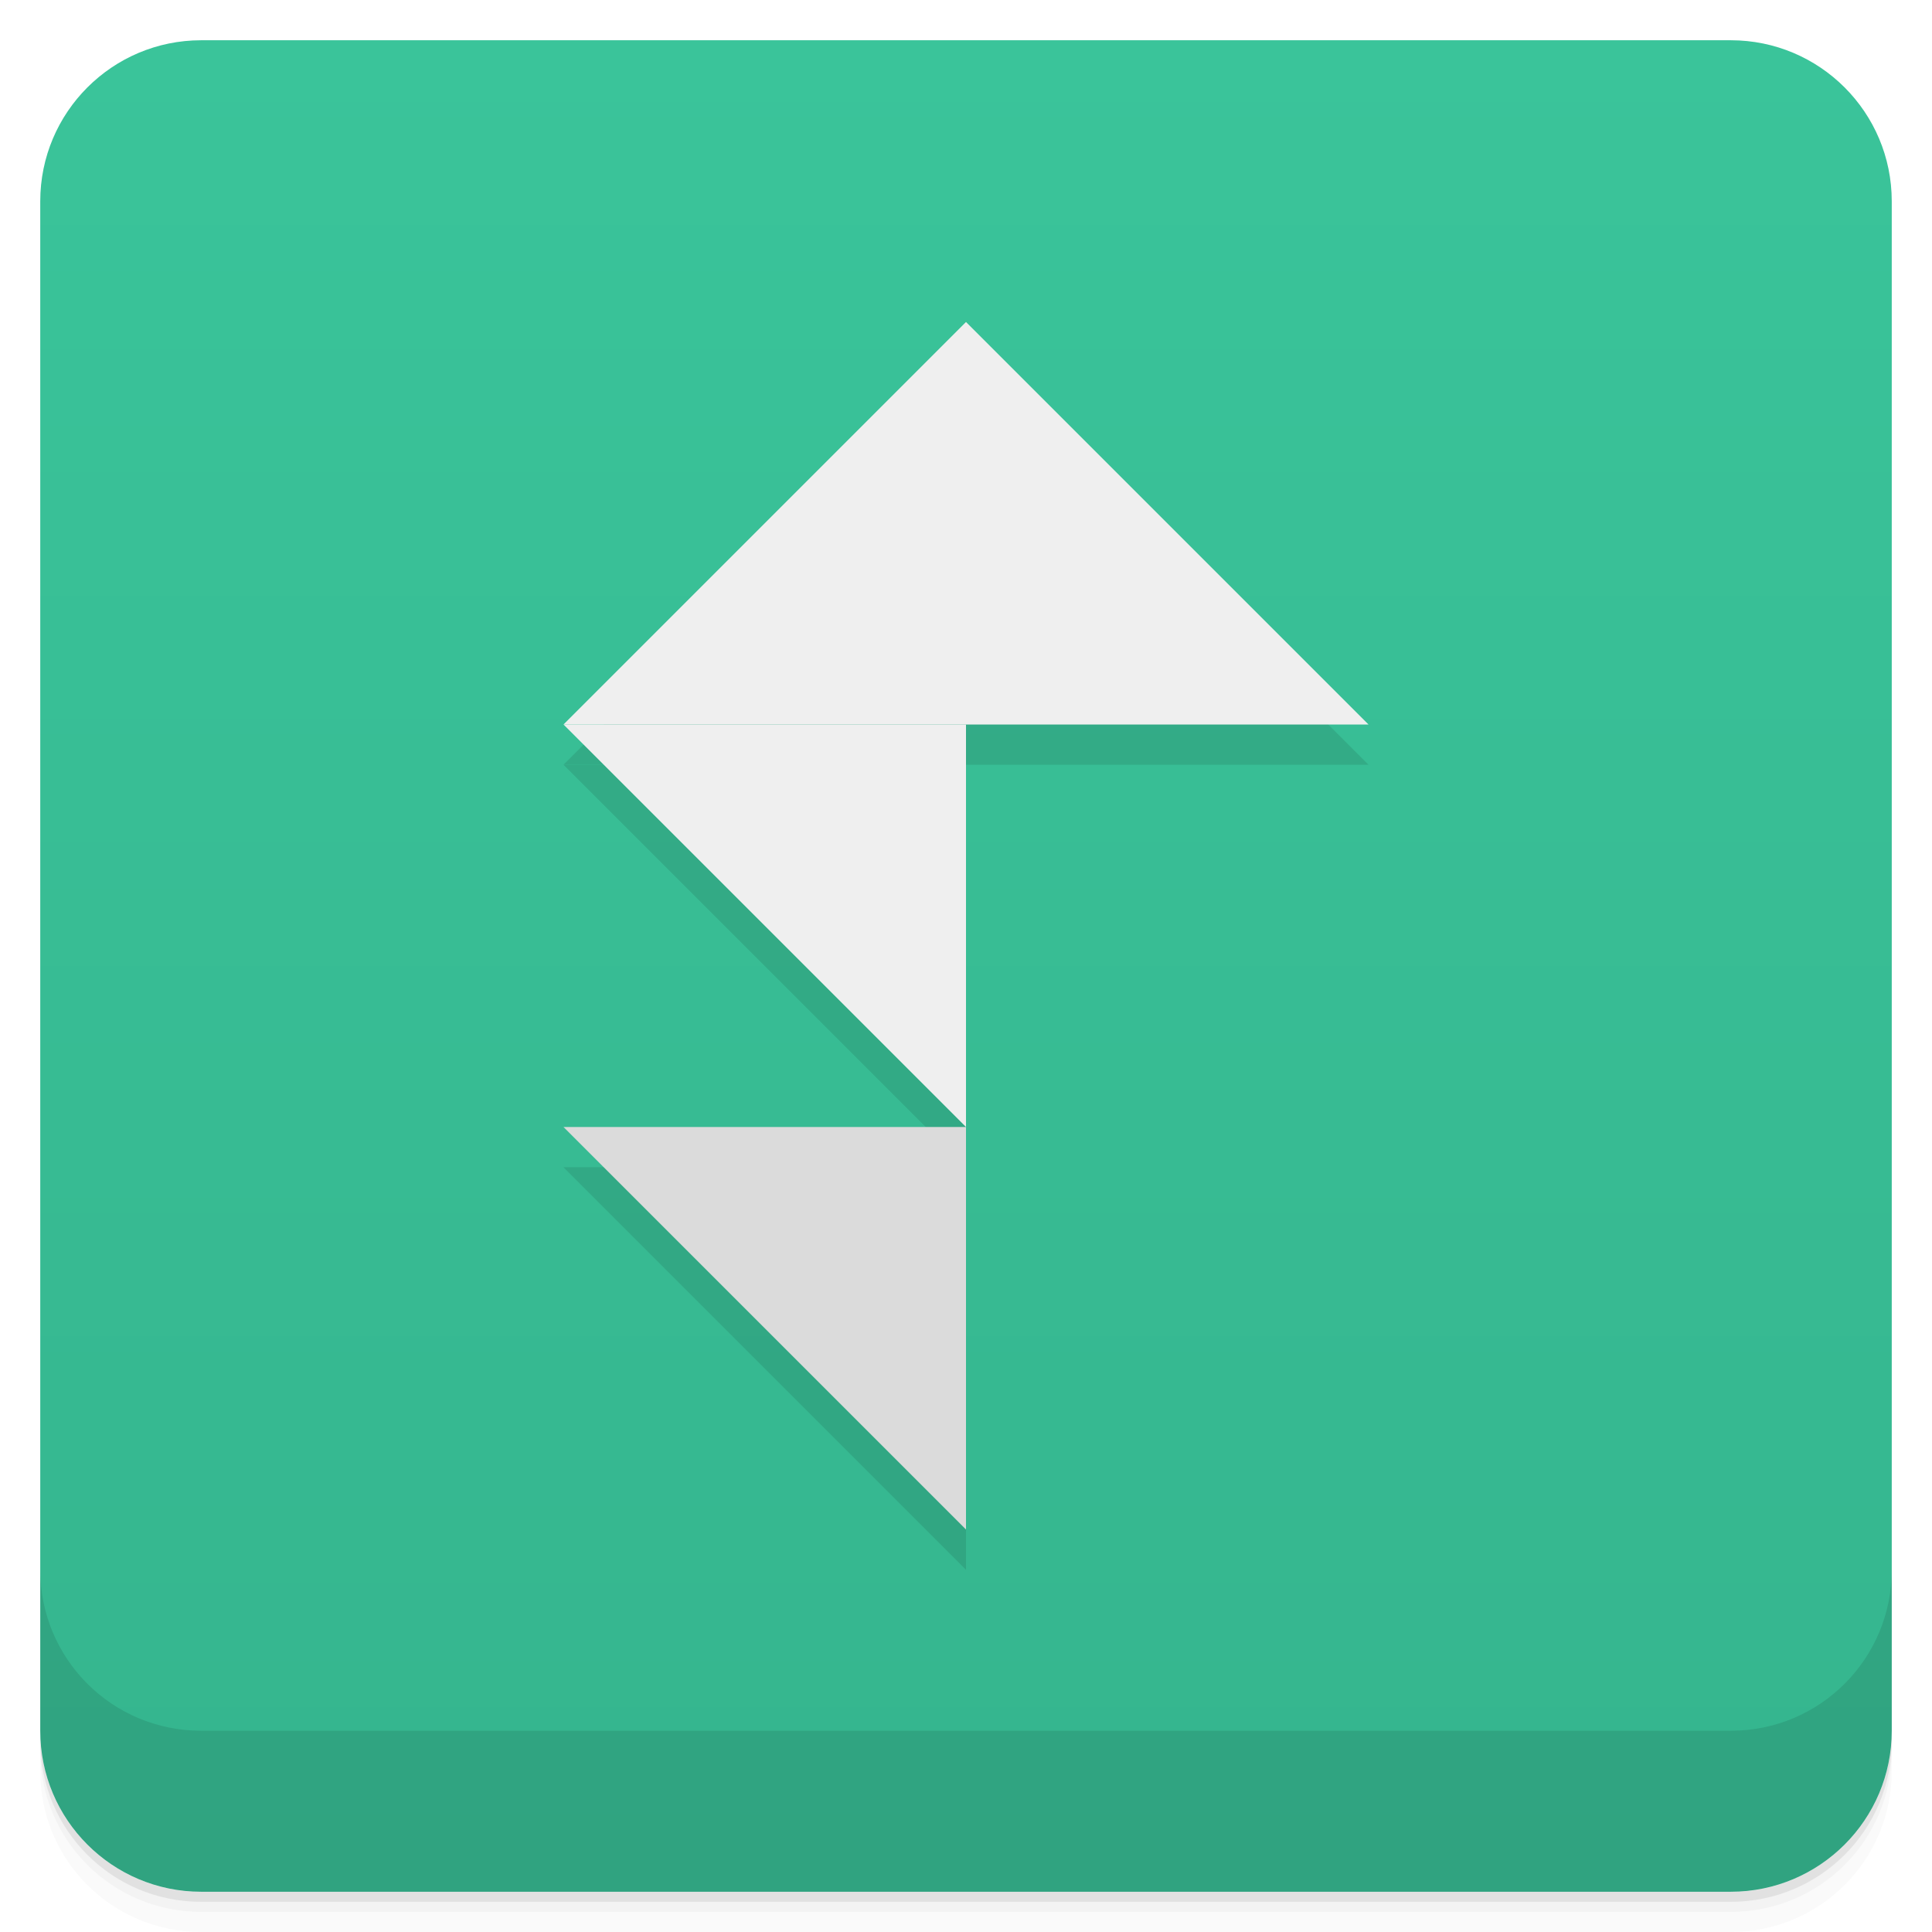
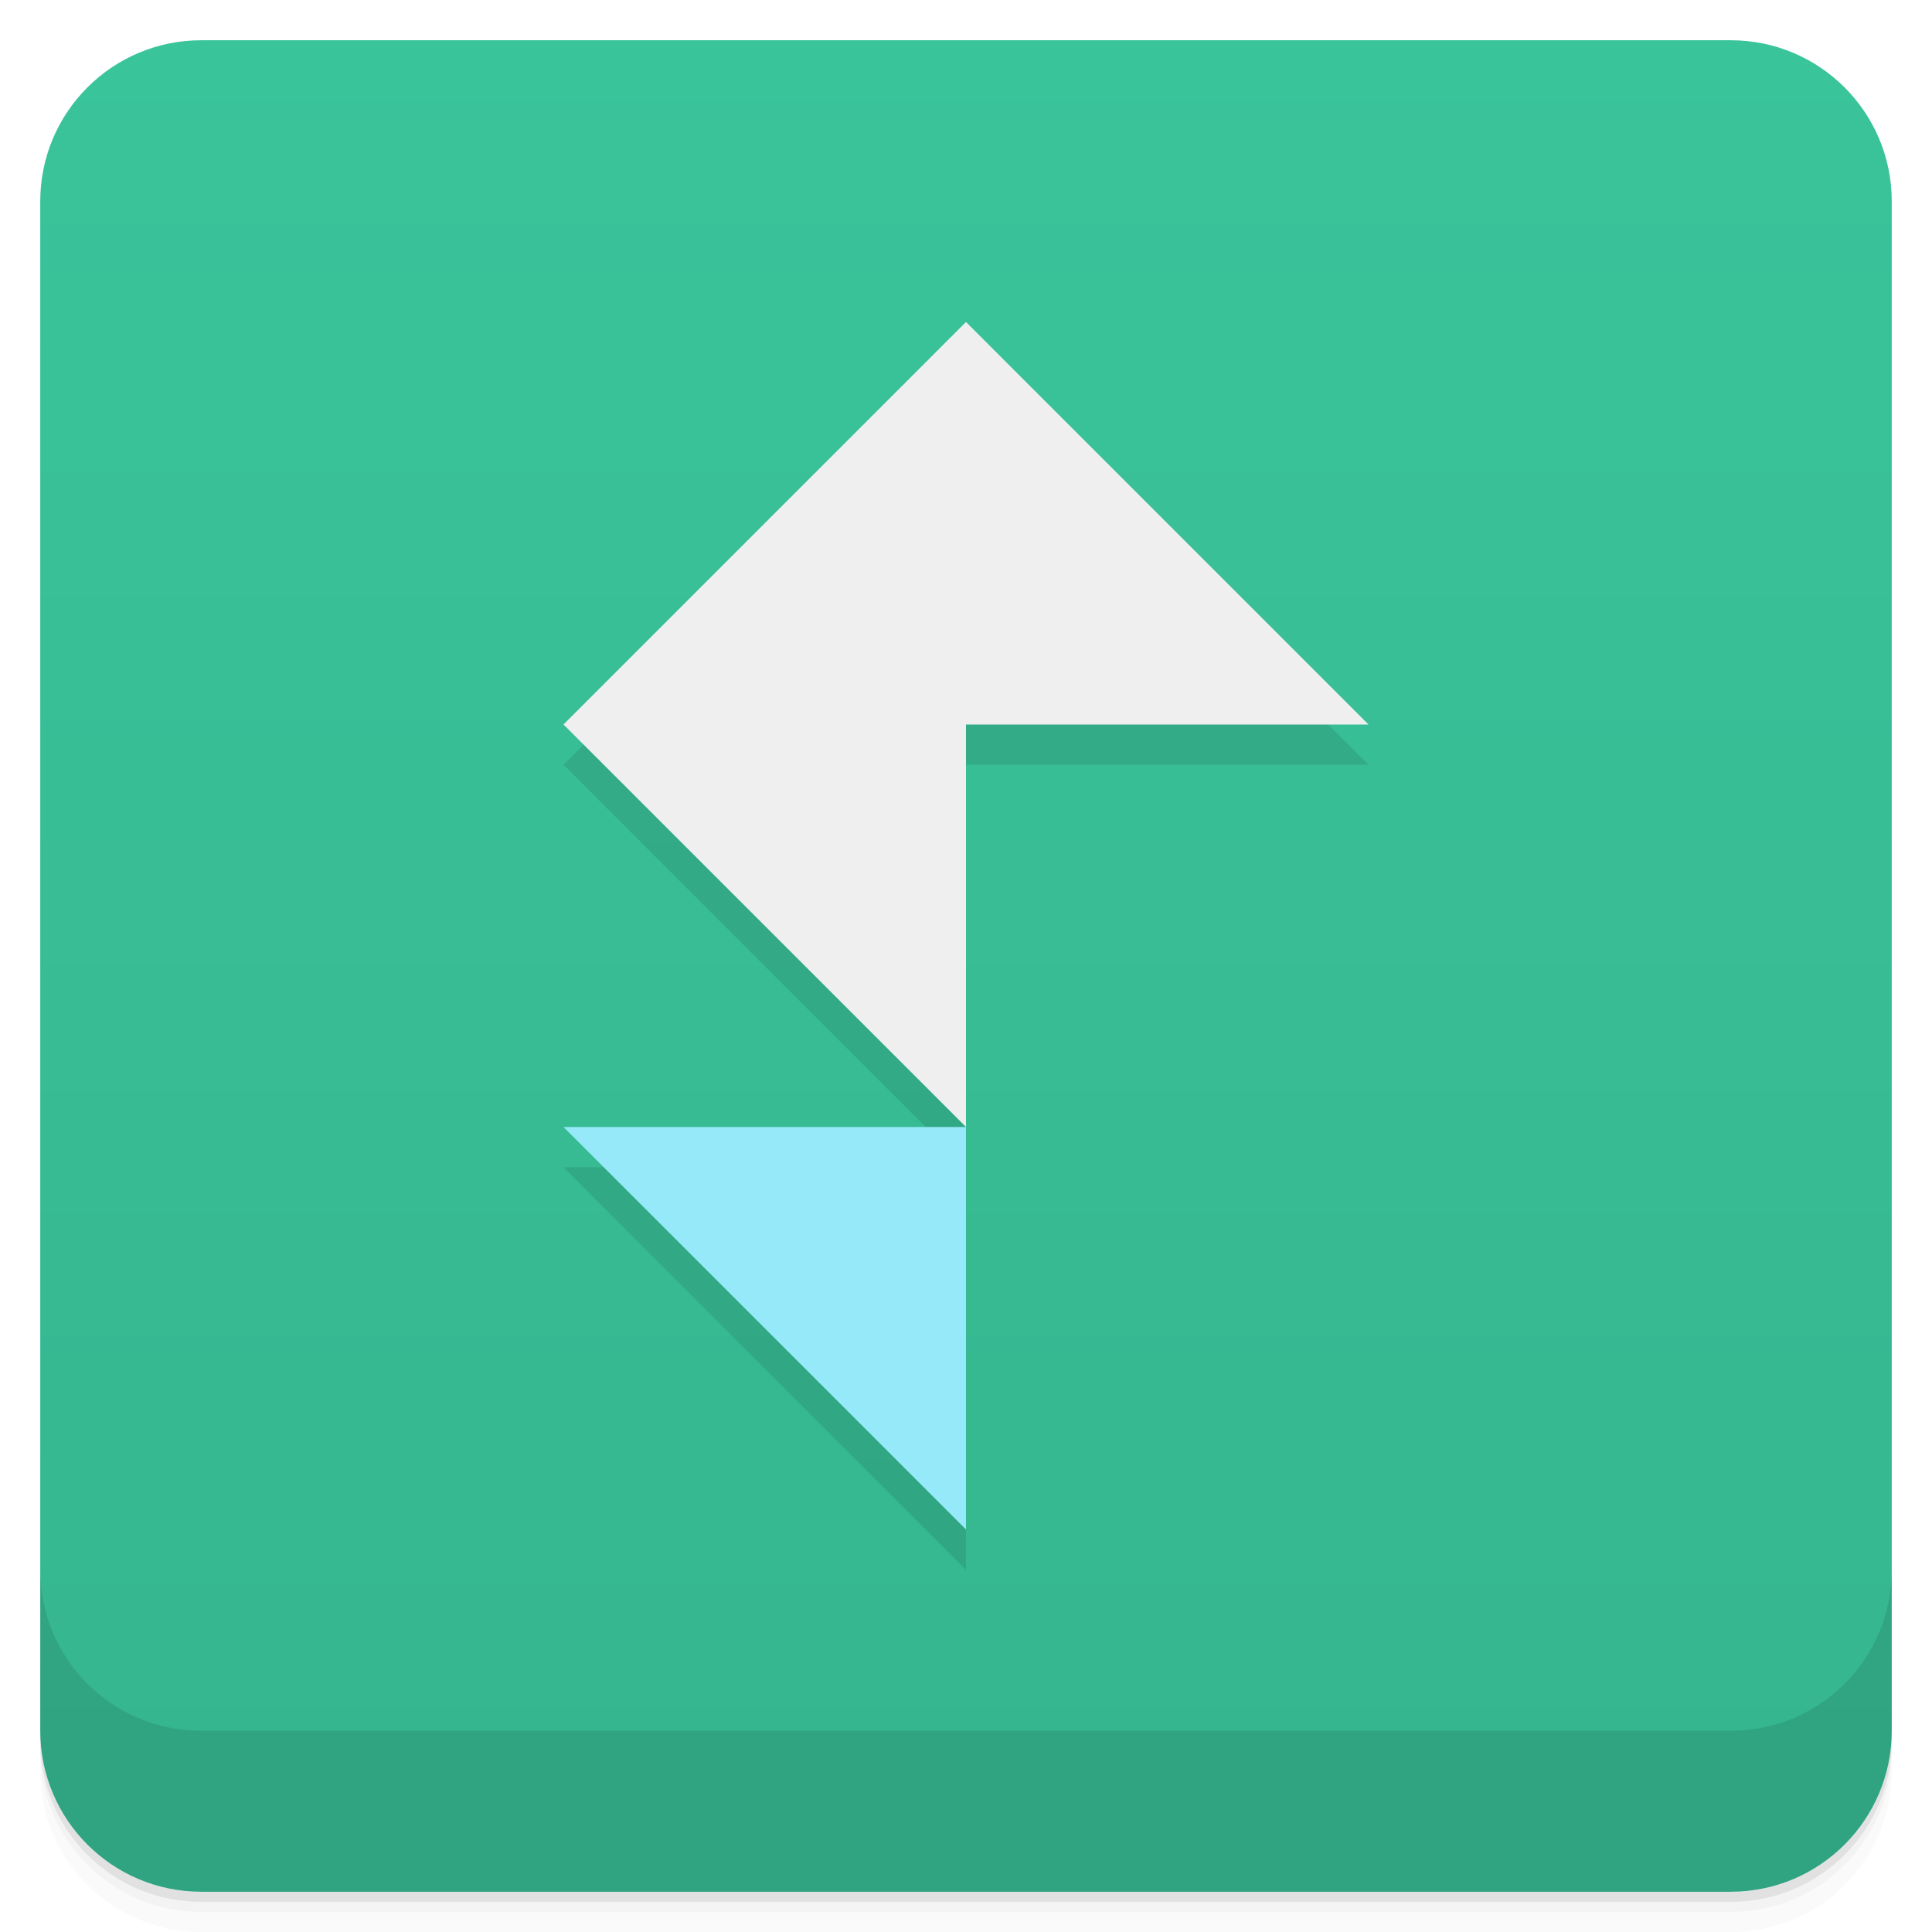
<svg xmlns="http://www.w3.org/2000/svg" id="svg81" viewBox="0 0 48 48" version="1.1">
  <defs id="defs17">
    <linearGradient id="linearGradient3764" x2="47" gradientUnits="userSpaceOnUse" x1="1" gradientTransform="translate(-48 .0022147)">
      <stop id="stop2" stop-color="#35b58e" offset="0" />
      <stop id="stop4" stop-color="#3ac49a" offset="1" />
    </linearGradient>
  </defs>
  <g id="g25">
    <path id="path19" opacity=".02" d="m1 43v0.25c0 2.216 1.784 4 4 4h38c2.216 0 4-1.784 4-4v-0.25c0 2.216-1.784 4-4 4h-38c-2.216 0-4-1.784-4-4zm0 0.5v0.5c0 2.216 1.784 4 4 4h38c2.216 0 4-1.784 4-4v-0.5c0 2.216-1.784 4-4 4h-38c-2.216 0-4-1.784-4-4z" />
    <path id="path21" opacity=".05" d="m1 43.25v0.25c0 2.216 1.784 4 4 4h38c2.216 0 4-1.784 4-4v-0.25c0 2.216-1.784 4-4 4h-38c-2.216 0-4-1.784-4-4z" />
    <path id="path23" opacity=".1" d="m1 43v0.25c0 2.216 1.784 4 4 4h38c2.216 0 4-1.784 4-4v-0.25c0 2.216-1.784 4-4 4h-38c-2.216 0-4-1.784-4-4z" />
  </g>
  <g id="g29">
    <rect id="rect27" rx="4" transform="rotate(-90)" height="46" width="46" y="1" x="-47" fill="url(#linearGradient3764)" />
  </g>
  <g id="g79">
    <g id="g77" transform="translate(0 -1004.4)">
      <path id="path75" opacity=".1" d="m1 1043.4v4c0 2.216 1.784 4 4 4h38c2.216 0 4-1.784 4-4v-4c0 2.216-1.784 4-4 4h-38c-2.216 0-4-1.784-4-4z" />
    </g>
  </g>
-   <g id="g4489-0" opacity=".1" transform="translate(4,-17)">
-     <path id="rect4335-2" opacity="1" d="m20 26v10h-10z" />
-     <path id="rect4335-1-0" opacity="1" d="m20 26 10 10h-10z" />
-     <path id="rect4335-6-3" opacity="1" d="m10 36h10v10z" />
-     <path id="rect4335-6-2-3" opacity="1" d="m10 46h10v10z" />
+   <g id="g4538" style="opacity:.1" transform="translate(-2.1935 5.7082)">
+     <path id="rect4335-5" d="m26.193 3.292-10 10 10 10v-10h10z" />
+     <path id="rect4335-6-2-7" d="m16.193 23.292h10v10z" />
  </g>
-   <g id="g838" transform="translate(0,-1)">
-     <path id="rect4335" d="m24 9v10h-10z" fill="#efefef" />
-     <path id="rect4335-1" d="m24 9 10 10h-10z" fill="#efefef" />
-     <path id="rect4335-6" d="m14 19h10v10z" fill="#efefef" />
-     <path id="rect4335-6-2" d="m14 29h10v10z" fill="#dbdbdb" />
+   <g id="g4532" transform="translate(0,-1)">
+     <path id="rect4335" d="m24 9-10 10 10 10v-10h10z" style="fill:#efefef" />
+     <path id="rect4335-6-2" style="fill:#95e9f8" d="m14 29h10v10z" />
  </g>
</svg>
